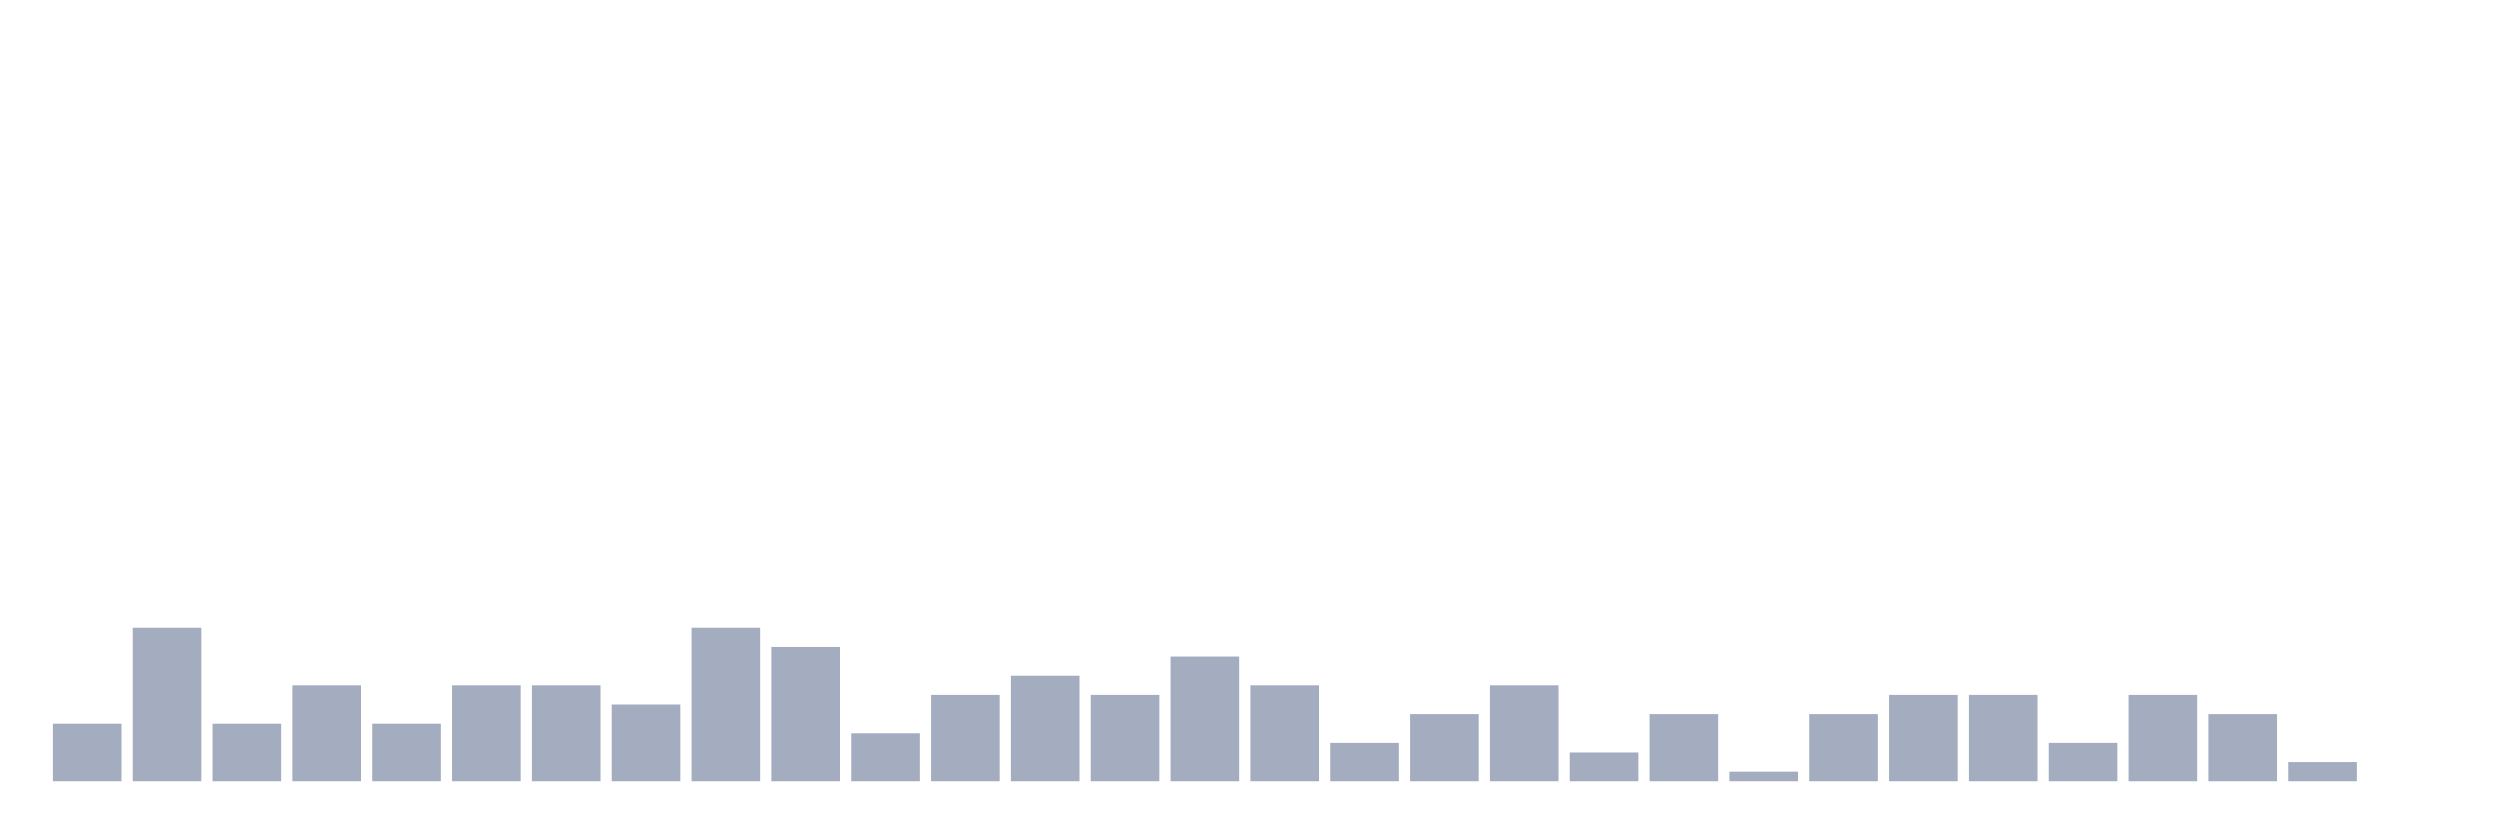
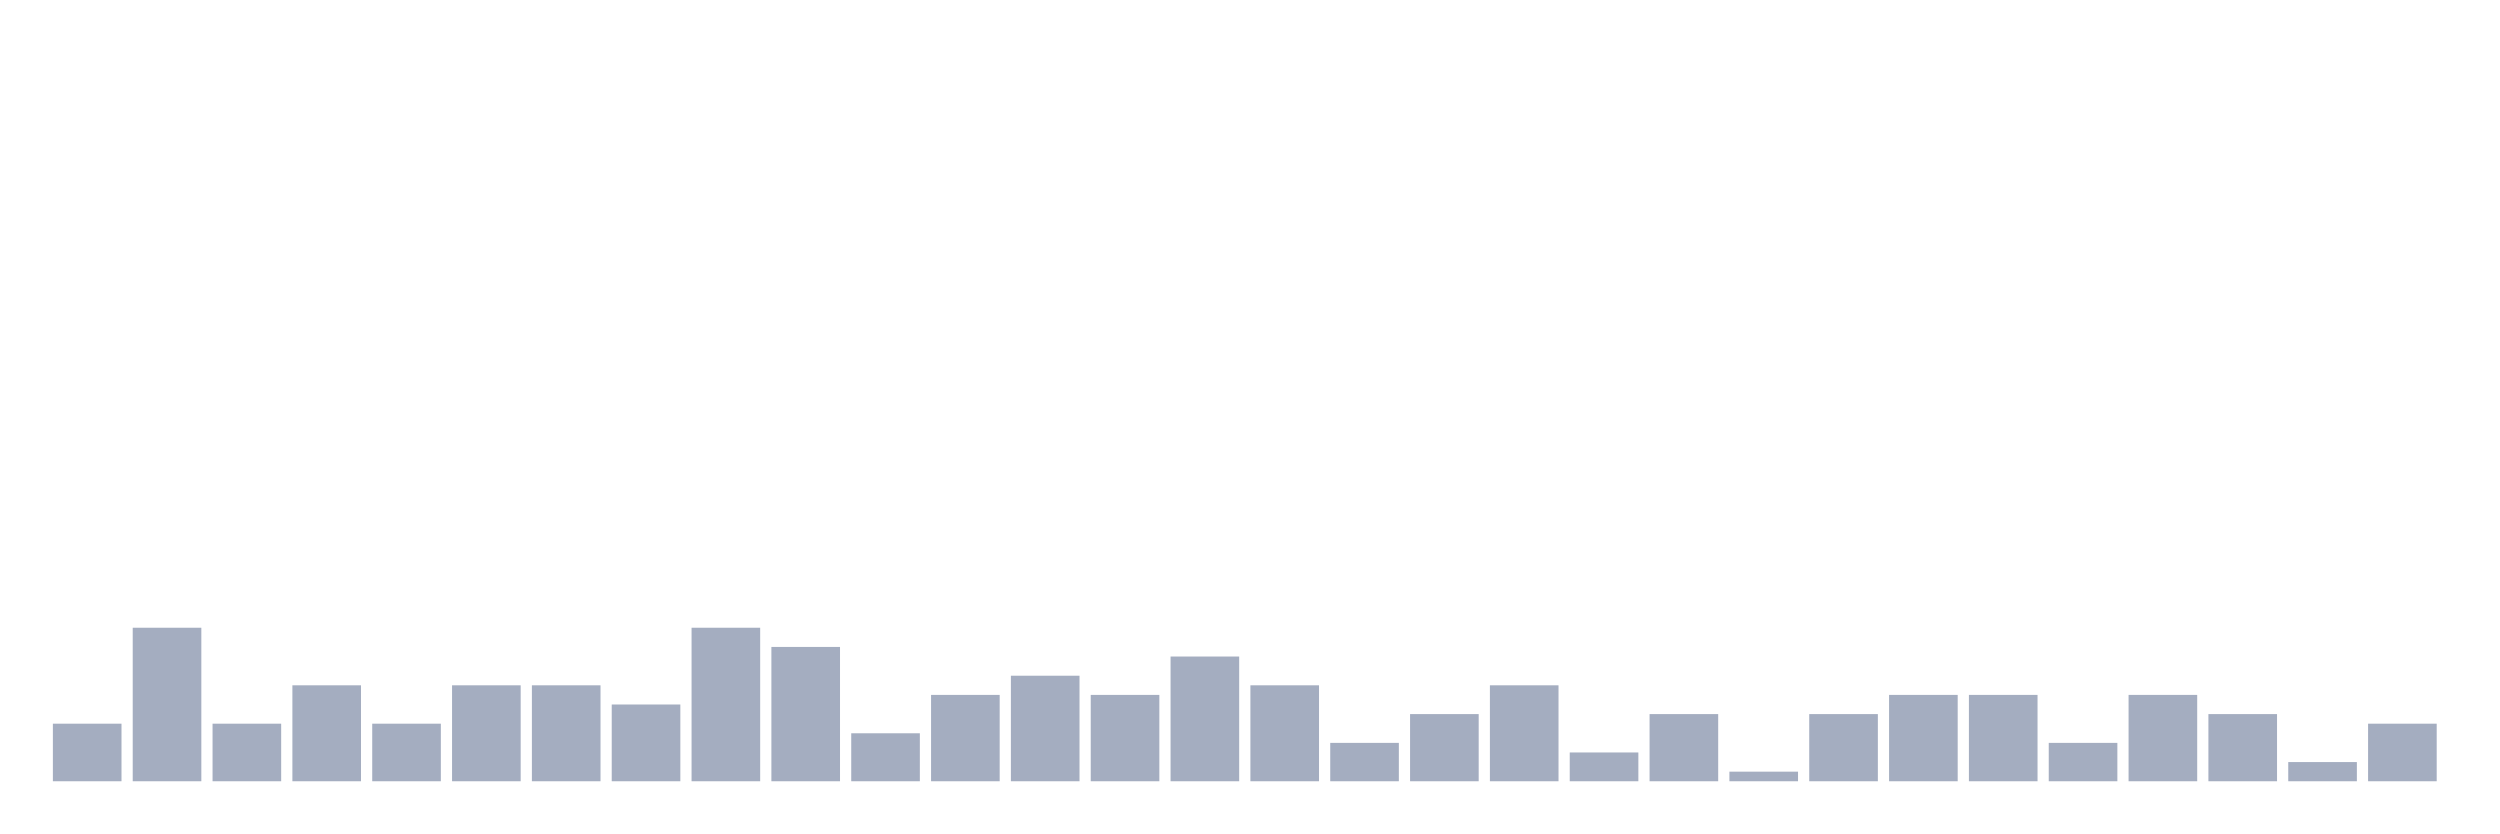
<svg xmlns="http://www.w3.org/2000/svg" viewBox="0 0 480 160">
  <g transform="translate(10,10)">
    <rect class="bar" x="0.153" width="13.175" y="128.947" height="11.053" fill="rgb(164,173,192)" />
    <rect class="bar" x="15.482" width="13.175" y="110.526" height="29.474" fill="rgb(164,173,192)" />
    <rect class="bar" x="30.81" width="13.175" y="128.947" height="11.053" fill="rgb(164,173,192)" />
    <rect class="bar" x="46.138" width="13.175" y="121.579" height="18.421" fill="rgb(164,173,192)" />
    <rect class="bar" x="61.466" width="13.175" y="128.947" height="11.053" fill="rgb(164,173,192)" />
    <rect class="bar" x="76.794" width="13.175" y="121.579" height="18.421" fill="rgb(164,173,192)" />
    <rect class="bar" x="92.123" width="13.175" y="121.579" height="18.421" fill="rgb(164,173,192)" />
    <rect class="bar" x="107.451" width="13.175" y="125.263" height="14.737" fill="rgb(164,173,192)" />
    <rect class="bar" x="122.779" width="13.175" y="110.526" height="29.474" fill="rgb(164,173,192)" />
    <rect class="bar" x="138.107" width="13.175" y="114.211" height="25.789" fill="rgb(164,173,192)" />
    <rect class="bar" x="153.436" width="13.175" y="130.789" height="9.211" fill="rgb(164,173,192)" />
    <rect class="bar" x="168.764" width="13.175" y="123.421" height="16.579" fill="rgb(164,173,192)" />
    <rect class="bar" x="184.092" width="13.175" y="119.737" height="20.263" fill="rgb(164,173,192)" />
    <rect class="bar" x="199.42" width="13.175" y="123.421" height="16.579" fill="rgb(164,173,192)" />
    <rect class="bar" x="214.748" width="13.175" y="116.053" height="23.947" fill="rgb(164,173,192)" />
    <rect class="bar" x="230.077" width="13.175" y="121.579" height="18.421" fill="rgb(164,173,192)" />
    <rect class="bar" x="245.405" width="13.175" y="132.632" height="7.368" fill="rgb(164,173,192)" />
    <rect class="bar" x="260.733" width="13.175" y="127.105" height="12.895" fill="rgb(164,173,192)" />
    <rect class="bar" x="276.061" width="13.175" y="121.579" height="18.421" fill="rgb(164,173,192)" />
    <rect class="bar" x="291.39" width="13.175" y="134.474" height="5.526" fill="rgb(164,173,192)" />
    <rect class="bar" x="306.718" width="13.175" y="127.105" height="12.895" fill="rgb(164,173,192)" />
    <rect class="bar" x="322.046" width="13.175" y="138.158" height="1.842" fill="rgb(164,173,192)" />
    <rect class="bar" x="337.374" width="13.175" y="127.105" height="12.895" fill="rgb(164,173,192)" />
    <rect class="bar" x="352.702" width="13.175" y="123.421" height="16.579" fill="rgb(164,173,192)" />
    <rect class="bar" x="368.031" width="13.175" y="123.421" height="16.579" fill="rgb(164,173,192)" />
    <rect class="bar" x="383.359" width="13.175" y="132.632" height="7.368" fill="rgb(164,173,192)" />
    <rect class="bar" x="398.687" width="13.175" y="123.421" height="16.579" fill="rgb(164,173,192)" />
    <rect class="bar" x="414.015" width="13.175" y="127.105" height="12.895" fill="rgb(164,173,192)" />
    <rect class="bar" x="429.344" width="13.175" y="136.316" height="3.684" fill="rgb(164,173,192)" />
-     <rect class="bar" x="444.672" width="13.175" y="140" height="0" fill="rgb(164,173,192)" />
+     <rect class="bar" x="444.672" width="13.175" y="128.947" height="11.053" fill="rgb(164,173,192)" />
  </g>
</svg>
